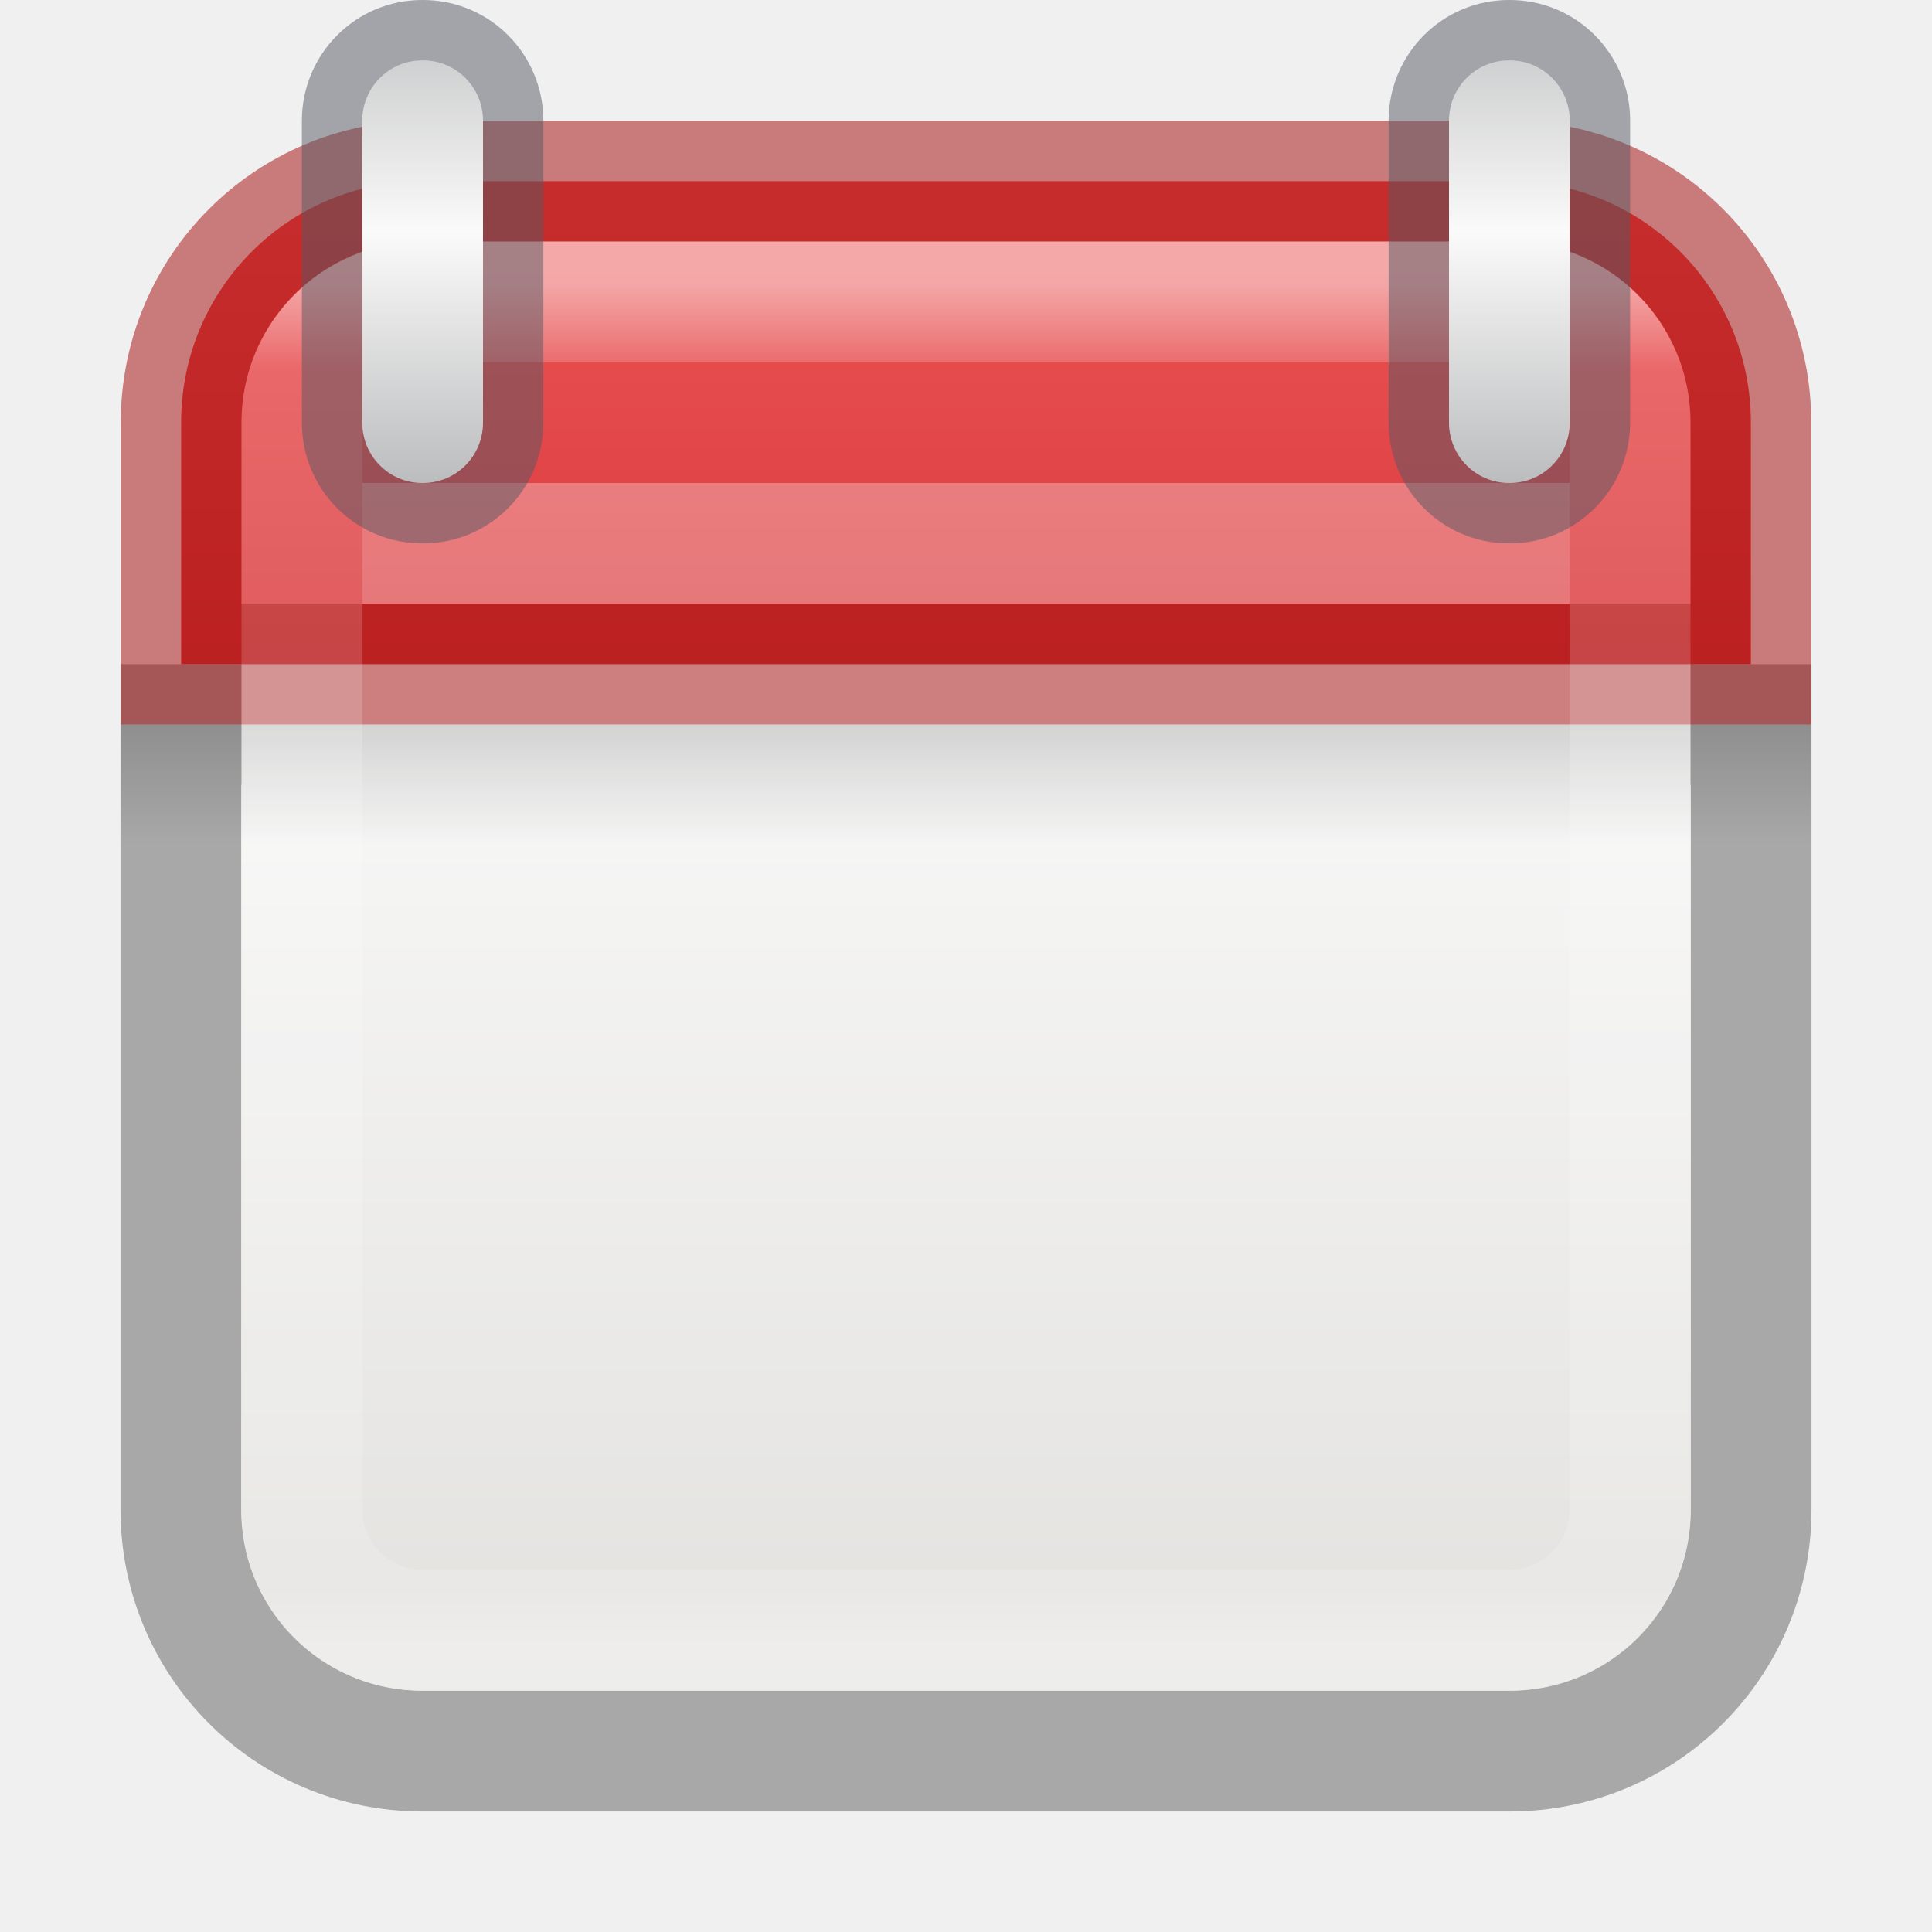
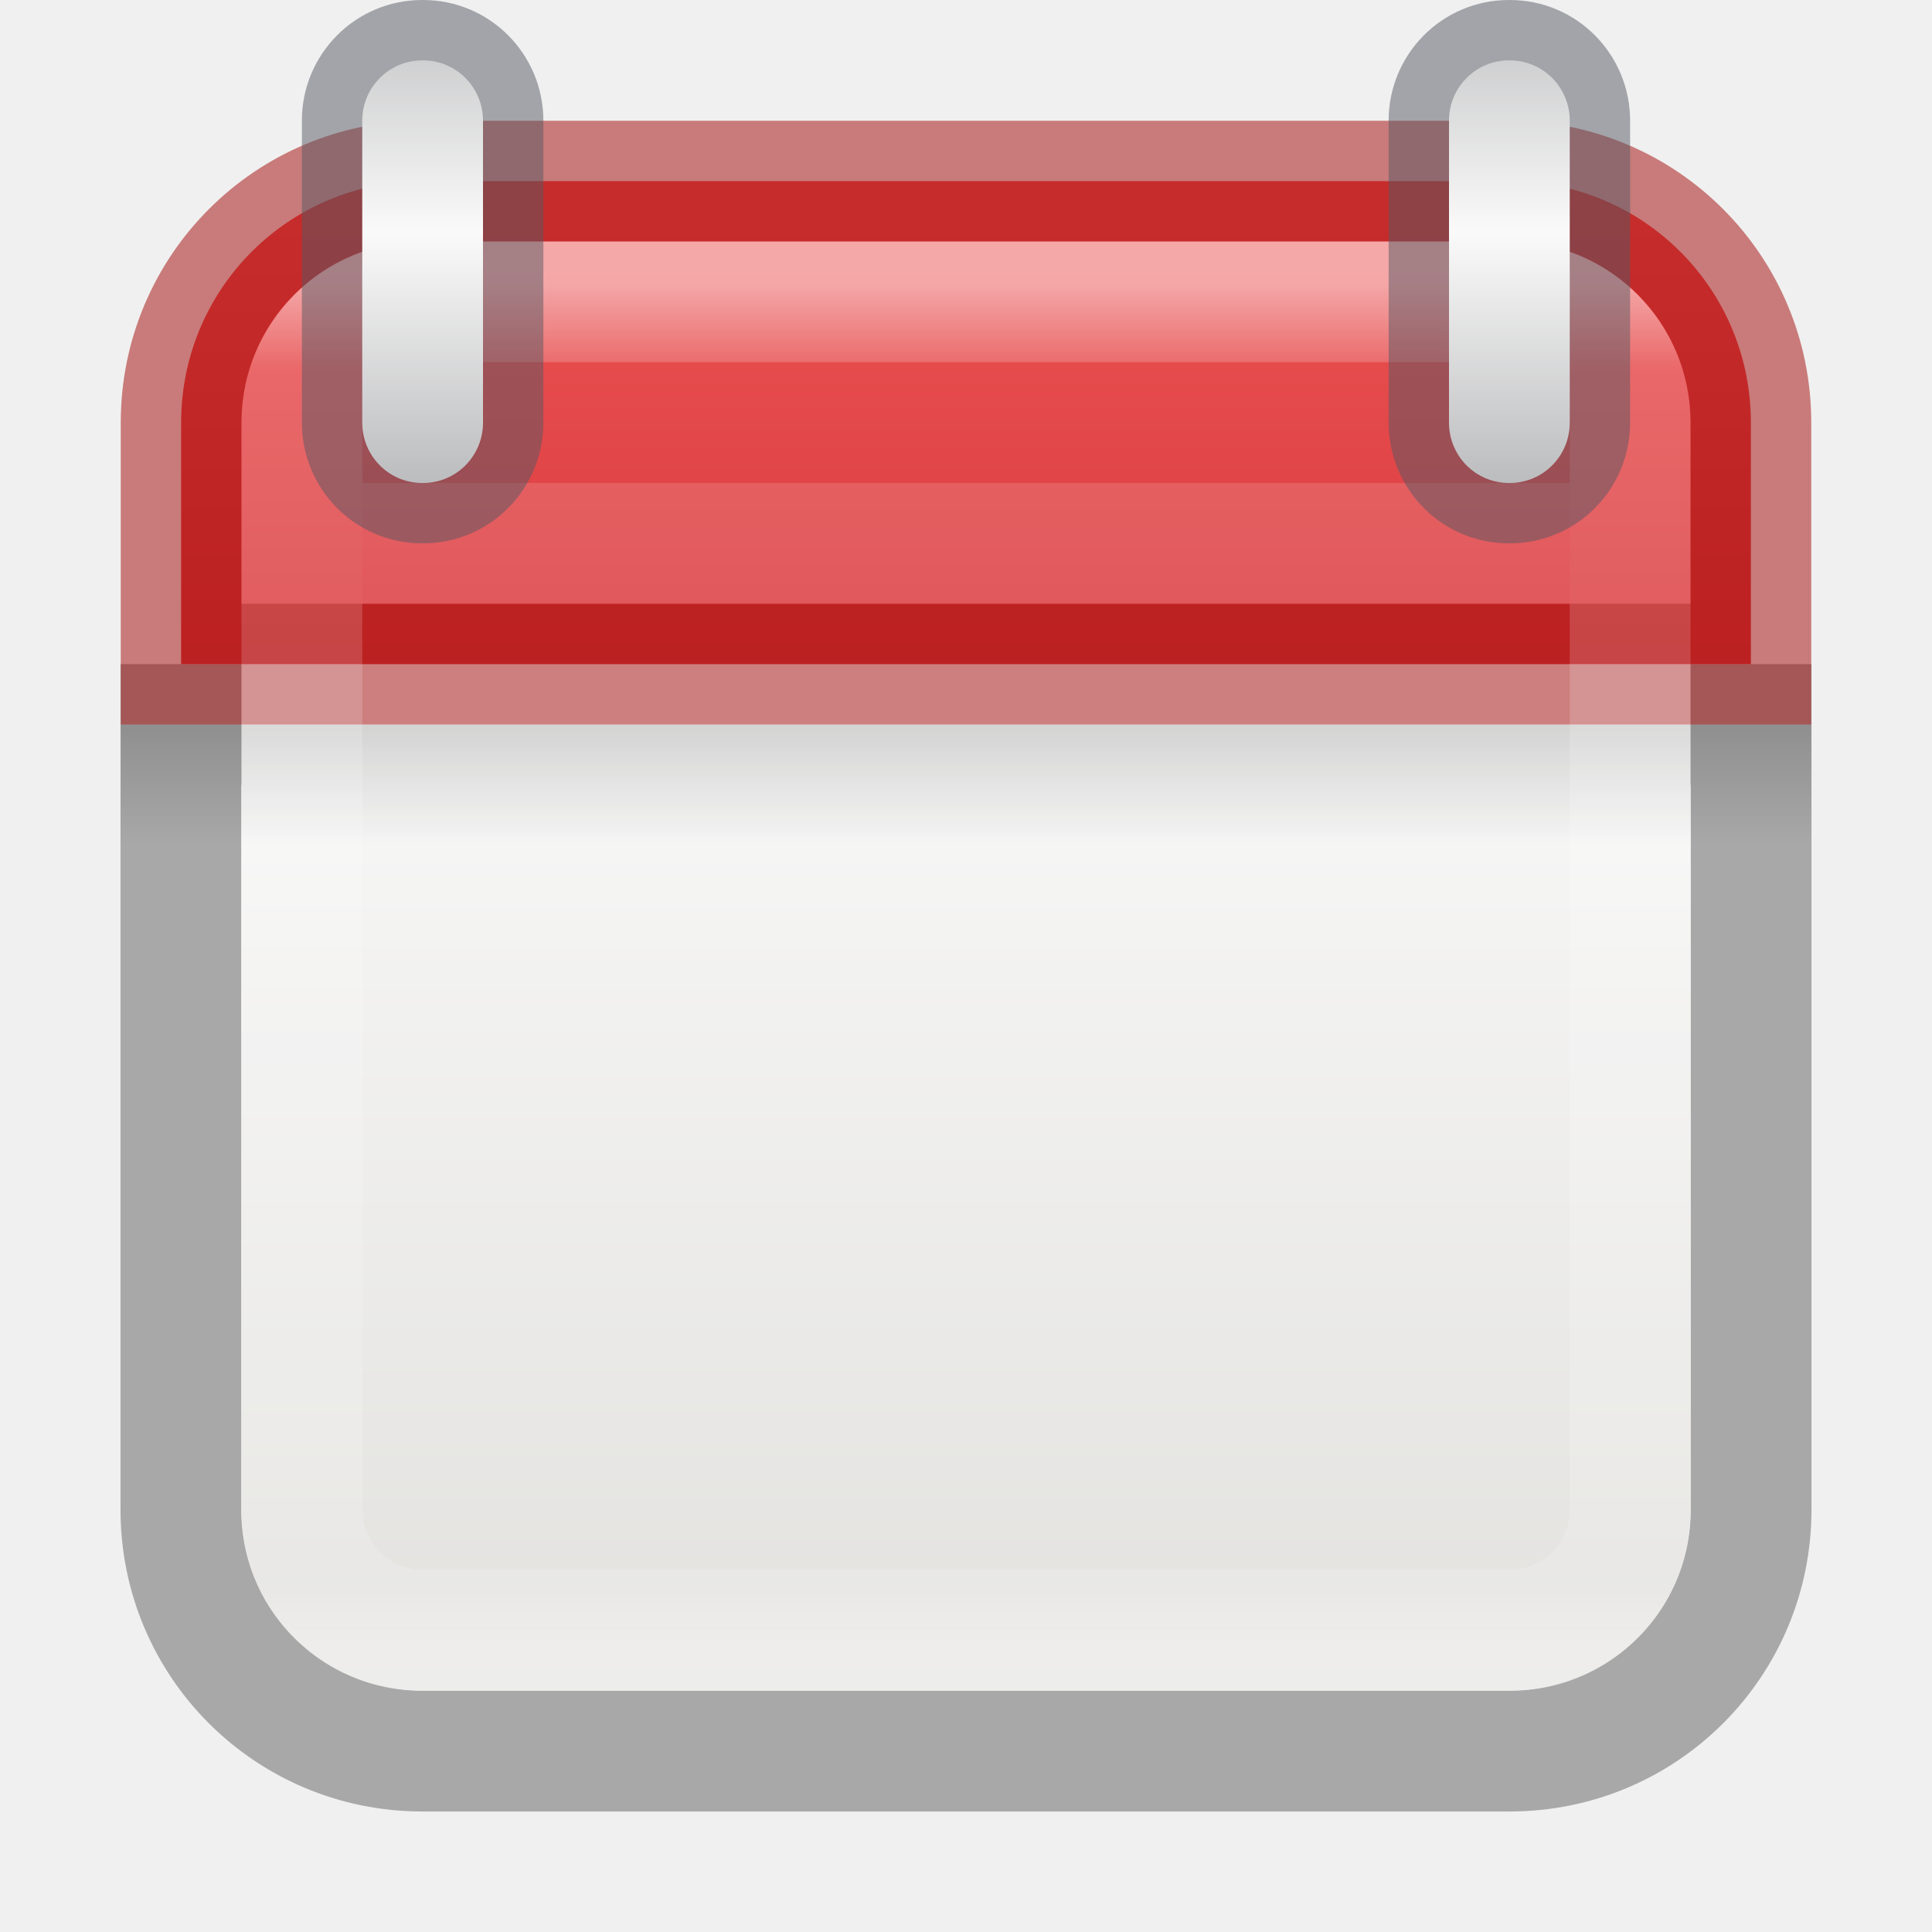
<svg xmlns="http://www.w3.org/2000/svg" width="16" height="16" viewBox="0 0 16 16" fill="none" version="1.1" id="svg21">
  <g clip-path="url(#clip0_126_26)" id="g9">
    <path opacity="0.3" d="M1.498 6V12.502C1.498 13.61 2.39 14.502 3.498 14.502H12.502C13.61 14.502 14.502 13.61 14.502 12.502V6H1.498Z" stroke="black" id="path1" />
    <path d="M2 5.488V12.5C2 13.331 2.669 14 3.5 14H12.5C13.331 14 14 13.331 14 12.5V5.488H2Z" fill="url(#paint0_linear_126_26)" id="path2" />
    <path opacity="0.15" d="M15 6H1V7H15V6Z" fill="url(#paint1_linear_126_26)" id="path3" />
    <path d="M3.5 1.5C2.392 1.5 1.5 2.392 1.5 3.5V5.5H14.5V3.5C14.5 2.392 13.608 1.5 12.5 1.5H3.5Z" fill="url(#paint2_linear_126_26)" id="path4" />
    <path d="M3.5 1.5C2.392 1.5 1.5 2.392 1.5 3.5V5.5H14.5V3.5C14.5 2.392 13.608 1.5 12.5 1.5H3.5Z" stroke="#A10705" stroke-opacity="0.5" stroke-linecap="round" id="path5" />
    <path d="M12.5 2.5H3.5C2.948 2.5 2.5 2.948 2.5 3.5V12.5C2.5 13.052 2.948 13.5 3.5 13.5H12.5C13.052 13.5 13.5 13.052 13.5 12.5V3.5C13.5 2.948 13.052 2.5 12.5 2.5Z" stroke="url(#paint3_linear_126_26)" stroke-linecap="round" stroke-linejoin="round" id="path6" />
-     <path opacity="0.3" d="M3 4.5H13" stroke="white" id="path7" />
+     <path opacity="0.35" d="M3 4.5H13" stroke="white" stroke-opacity="0.39" id="path7" />
    <path opacity="0.5" d="M13 1H12.5H13ZM13 3.5H13.5H13ZM4 1H3.5H4ZM4 3.5H4.5H4ZM13 1H13.5C13.5 0.449 13.057 0 12.503 0V0.5V1C12.504 1 12.503 1 12.502 1C12.501 0.999 12.5 0.999 12.5 0.999C12.5 0.999 12.5 0.999 12.5 0.998C12.5 0.998 12.5 0.998 12.5 1H13ZM12.503 0.5V0H12.497V0.5V1H12.503V0.5ZM12.497 0.5V0C11.943 0 11.5 0.449 11.5 1H12H12.5C12.5 0.998 12.5 0.998 12.5 0.998C12.5 0.999 12.5 0.999 12.5 0.999C12.5 0.999 12.499 0.999 12.498 1C12.497 1 12.496 1 12.497 1V0.5ZM12 1H11.5V3.5H12H12.5V1H12ZM12 3.5H11.5C11.5 4.051 11.943 4.5 12.497 4.5V4V3.5C12.496 3.5 12.497 3.5 12.498 3.5C12.499 3.501 12.5 3.501 12.5 3.501C12.5 3.501 12.5 3.501 12.5 3.502C12.5 3.502 12.5 3.502 12.5 3.5H12ZM12.497 4V4.5H12.503V4V3.5H12.497V4ZM12.503 4V4.5C13.057 4.5 13.5 4.051 13.5 3.5H13H12.5C12.5 3.502 12.5 3.502 12.5 3.502C12.5 3.501 12.5 3.501 12.5 3.501C12.5 3.501 12.501 3.501 12.502 3.5C12.503 3.5 12.504 3.5 12.503 3.5V4ZM13 3.5H13.5V1H13H12.5V3.5H13ZM4 1H4.5C4.5 0.449 4.057 0 3.503 0V0.5V1C3.504 1 3.503 1 3.502 1C3.501 0.999 3.5 0.999 3.5 0.999C3.5 0.999 3.5 0.999 3.5 0.998C3.5 0.998 3.5 0.998 3.5 1H4ZM3.503 0.5V0H3.497V0.5V1H3.503V0.5ZM3.497 0.5V0C2.943 0 2.5 0.449 2.5 1H3H3.5C3.5 0.998 3.5 0.998 3.5 0.998C3.5 0.999 3.5 0.999 3.5 0.999C3.5 0.999 3.499 0.999 3.498 1C3.497 1 3.496 1 3.497 1V0.5ZM3 1H2.5V3.5H3H3.5V1H3ZM3 3.5H2.5C2.5 4.051 2.943 4.5 3.497 4.5V4V3.5C3.496 3.5 3.497 3.5 3.498 3.5C3.499 3.501 3.5 3.501 3.5 3.501C3.5 3.501 3.5 3.501 3.5 3.502C3.5 3.502 3.5 3.502 3.5 3.5H3ZM3.497 4V4.5H3.503V4V3.5H3.497V4ZM3.503 4V4.5C4.057 4.5 4.5 4.051 4.5 3.5H4H3.5C3.5 3.502 3.5 3.502 3.5 3.502C3.5 3.501 3.5 3.501 3.5 3.501C3.5 3.501 3.501 3.501 3.502 3.5C3.503 3.5 3.504 3.5 3.503 3.5V4ZM4 3.5H4.5V1H4H3.5V3.5H4Z" fill="#555761" id="path8" />
    <path fill-rule="evenodd" clip-rule="evenodd" d="M12.503 0.5C12.778 0.5 13 0.723 13 1V3.5C13 3.777 12.778 4 12.503 4H12.497C12.222 4 12 3.777 12 3.5V1C12 0.723 12.222 0.5 12.497 0.5H12.503ZM3.503 0.5C3.778 0.5 4 0.723 4 1V3.5C4 3.777 3.778 4 3.503 4H3.497C3.222 4 3 3.777 3 3.5V1C3 0.723 3.222 0.5 3.497 0.5H3.503Z" fill="url(#paint4_linear_126_26)" id="path9" />
  </g>
  <defs id="defs21">
    <linearGradient id="paint0_linear_126_26" x1="8.28" y1="5.224" x2="8.28" y2="13.98" gradientUnits="userSpaceOnUse">
      <stop stop-color="#FAFAFA" id="stop9" />
      <stop offset="1" stop-color="#E2E1DE" id="stop10" />
    </linearGradient>
    <linearGradient id="paint1_linear_126_26" x1="7.984" y1="6" x2="7.984" y2="6.991" gradientUnits="userSpaceOnUse">
      <stop id="stop11" />
      <stop offset="1" stop-opacity="0" id="stop12" />
    </linearGradient>
    <linearGradient id="paint2_linear_126_26" x1="7.843" y1="1.712" x2="7.843" y2="8.943" gradientUnits="userSpaceOnUse">
      <stop stop-color="#ED5353" id="stop13" />
      <stop offset="1" stop-color="#C6262E" id="stop14" />
    </linearGradient>
    <linearGradient id="paint3_linear_126_26" x1="8" y1="2.351" x2="8" y2="13.649" gradientUnits="userSpaceOnUse">
      <stop stop-color="white" stop-opacity="0.5" id="stop15" />
      <stop offset="0.063" stop-color="white" stop-opacity="0.16" id="stop16" />
      <stop offset="0.951" stop-color="white" stop-opacity="0.157" id="stop17" />
      <stop offset="1" stop-color="white" stop-opacity="0.392" id="stop18" />
    </linearGradient>
    <linearGradient id="paint4_linear_126_26" x1="2.75" y1="-0.703" x2="2.75" y2="4.547" gradientUnits="userSpaceOnUse">
      <stop stop-color="#ABACAE" id="stop19" />
      <stop offset="0.5" stop-color="#FAFAFA" id="stop20" />
      <stop offset="1" stop-color="#ABACAE" id="stop21" />
    </linearGradient>
    <clipPath id="clip0_126_26">
      <rect width="16" height="16" fill="white" id="rect21" />
    </clipPath>
  </defs>
</svg>
